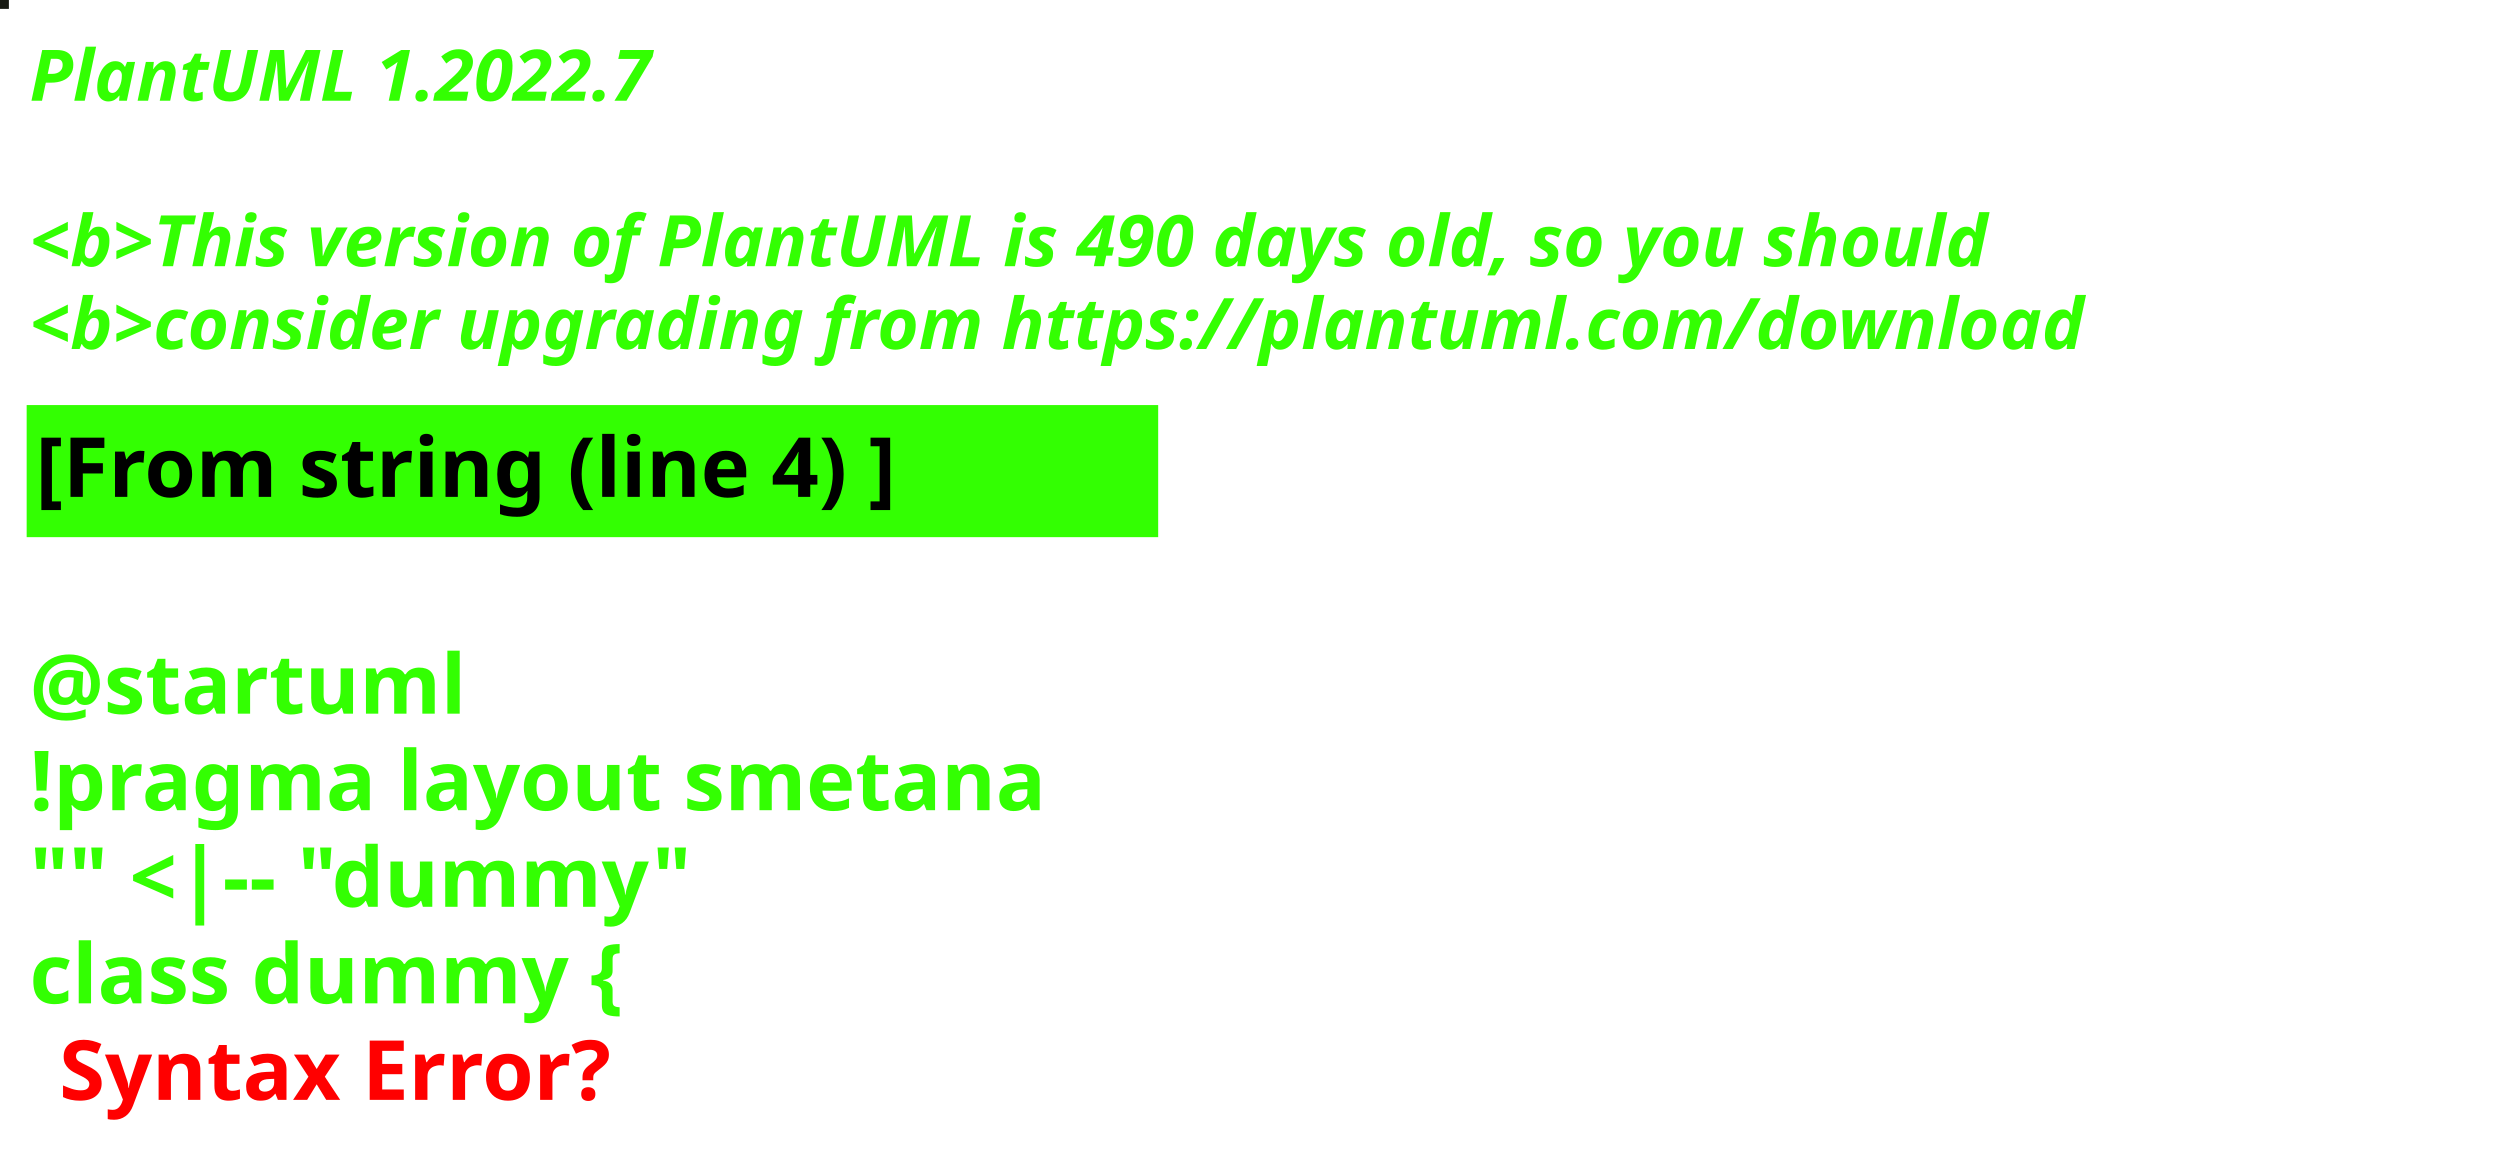
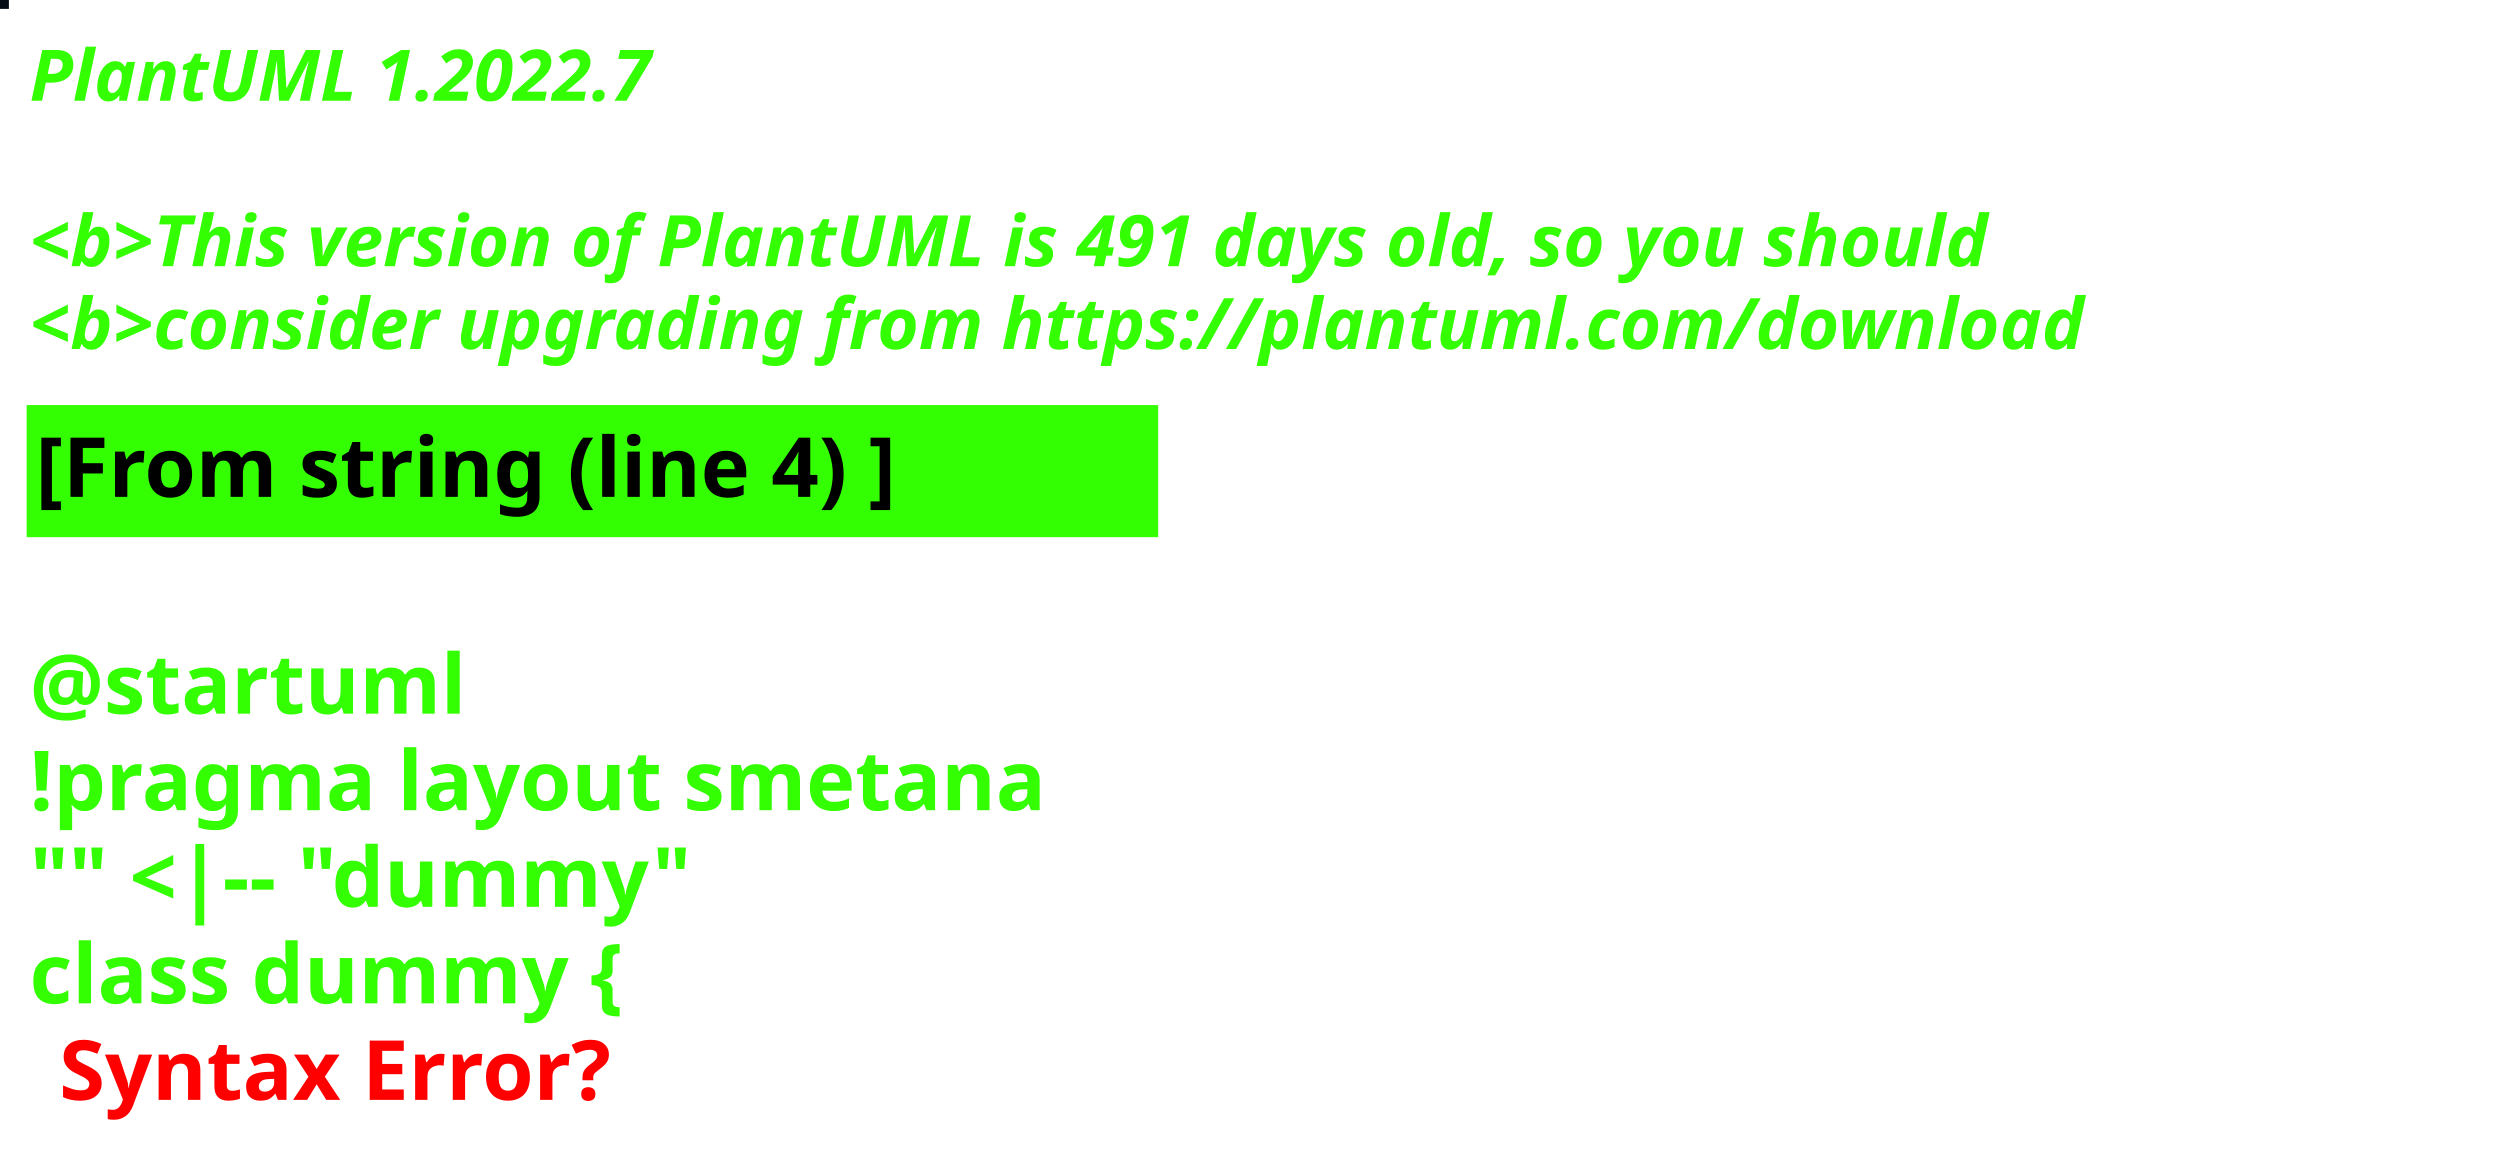
<svg xmlns="http://www.w3.org/2000/svg" contentStyleType="text/css" height="194px" preserveAspectRatio="none" style="width:422px;height:194px;background:#000000;" version="1.1" viewBox="0 0 422 194" width="422px" zoomAndPan="magnify">
  <defs />
  <g>
-     <rect fill="#181B14" height="1" style="stroke:#181B14;stroke-width:1.0;" width="1" x="0" y="0" />
+     <rect fill="#030B14" height="1" style="stroke:#030B14;stroke-width:1.0;" width="1" x="0" y="0" />
    <text fill="#33FF02" font-family="sans-serif" font-size="12" font-style="italic" font-weight="bold" lengthAdjust="spacing" textLength="127" x="5" y="17">PlantUML 1.2022.7</text>
    <text fill="#33FF02" font-family="sans-serif" font-size="12" font-style="italic" font-weight="bold" lengthAdjust="spacing" textLength="4" x="5" y="30.969"> </text>
-     <text fill="#33FF02" font-family="sans-serif" font-size="12" font-style="italic" font-weight="bold" lengthAdjust="spacing" textLength="399" x="5" y="44.938">&lt;b&gt;This version of PlantUML is 490 days old, so you should</text>
+     <text fill="#33FF02" font-family="sans-serif" font-size="12" font-style="italic" font-weight="bold" lengthAdjust="spacing" textLength="399" x="5" y="44.938">&lt;b&gt;This version of PlantUML is 491 days old, so you should</text>
    <text fill="#33FF02" font-family="sans-serif" font-size="12" font-style="italic" font-weight="bold" lengthAdjust="spacing" textLength="408" x="5" y="58.906">&lt;b&gt;consider upgrading from https://plantuml.com/download</text>
    <rect fill="#33FF02" height="21.297" style="stroke:#33FF02;stroke-width:1.0;" width="190" x="5" y="68.875" />
    <text fill="#000000" font-family="sans-serif" font-size="14" font-weight="bold" lengthAdjust="spacing" textLength="168" x="6" y="83.875">[From string (line 4) ]</text>
    <text fill="#33FF02" font-family="sans-serif" font-size="14" font-weight="bold" lengthAdjust="spacing" textLength="5" x="5" y="104.172"> </text>
    <text fill="#33FF02" font-family="sans-serif" font-size="14" font-weight="bold" lengthAdjust="spacing" textLength="79" x="5" y="120.469">@startuml</text>
    <text fill="#33FF02" font-family="sans-serif" font-size="14" font-weight="bold" lengthAdjust="spacing" textLength="190" x="5" y="136.766">!pragma layout smetana</text>
    <text fill="#33FF02" font-family="sans-serif" font-size="14" font-weight="bold" lengthAdjust="spacing" textLength="124" x="5" y="153.062">"" &lt;|-- "dummy"</text>
    <text fill="#33FF02" font-family="sans-serif" font-size="14" font-weight="bold" lengthAdjust="spacing" text-decoration="wavy underline" textLength="117" x="5" y="169.359">class dummy {</text>
    <text fill="#FF0000" font-family="sans-serif" font-size="14" font-weight="bold" lengthAdjust="spacing" textLength="106" x="10" y="185.656">Syntax Error?</text>
  </g>
</svg>
